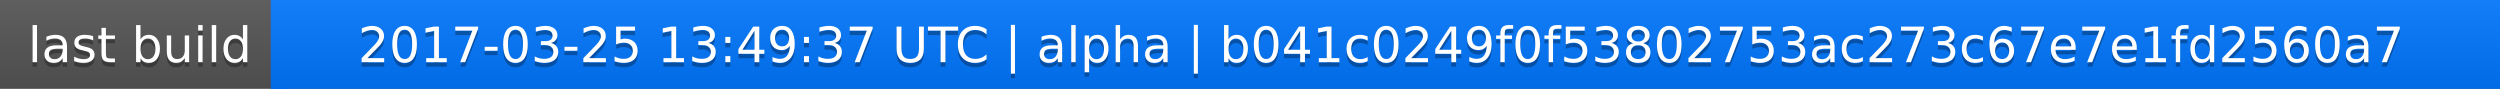
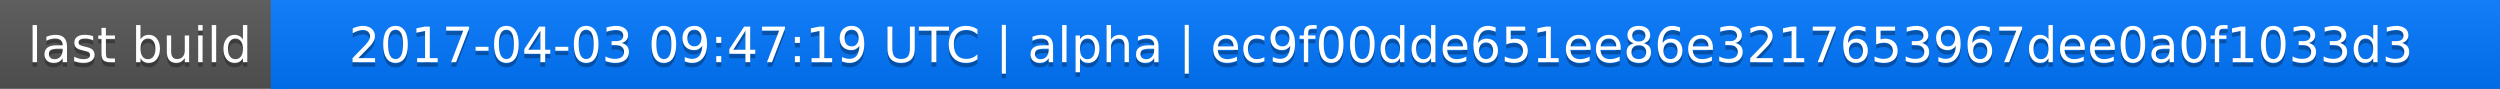
<svg xmlns="http://www.w3.org/2000/svg" width="563" height="20">
  <linearGradient id="a" x2="0" y2="100%">
    <stop offset="0" stop-color="#bbb" stop-opacity=".1" />
    <stop offset="1" stop-opacity=".1" />
  </linearGradient>
  <rect rx="0" width="563" height="20" fill="#555" />
  <rect rx="0" x="61" width="502" height="20" fill="#07f" />
  <path fill="#07f" d="M61 0h4v20h-4z" />
  <rect rx="0" width="563" height="20" fill="url(#a)" />
  <g fill="#fff" text-anchor="middle" font-family="DejaVu Sans,Verdana,Geneva,sans-serif" font-size="11">
    <text x="31.5" y="15" fill="#010101" fill-opacity=".3">last build</text>
    <text x="31.5" y="14">last build</text>
-     <text x="311" y="15" fill="#010101" fill-opacity=".3">2017-03-25 13:49:37 UTC | alpha | b041c0249f0f53802753ac273c67e7e1fd2560a7</text>
-     <text x="311" y="14">2017-03-25 13:49:37 UTC | alpha | b041c0249f0f53802753ac273c67e7e1fd2560a7</text>
+     <text x="311" y="15" fill="#010101" fill-opacity=".3">2017-04-03 09:47:19 UTC | alpha | ec9f00dde651ee86e3217653967dee0a0f1033d3</text>
+     <text x="311" y="14">2017-04-03 09:47:19 UTC | alpha | ec9f00dde651ee86e3217653967dee0a0f1033d3</text>
  </g>
</svg>
